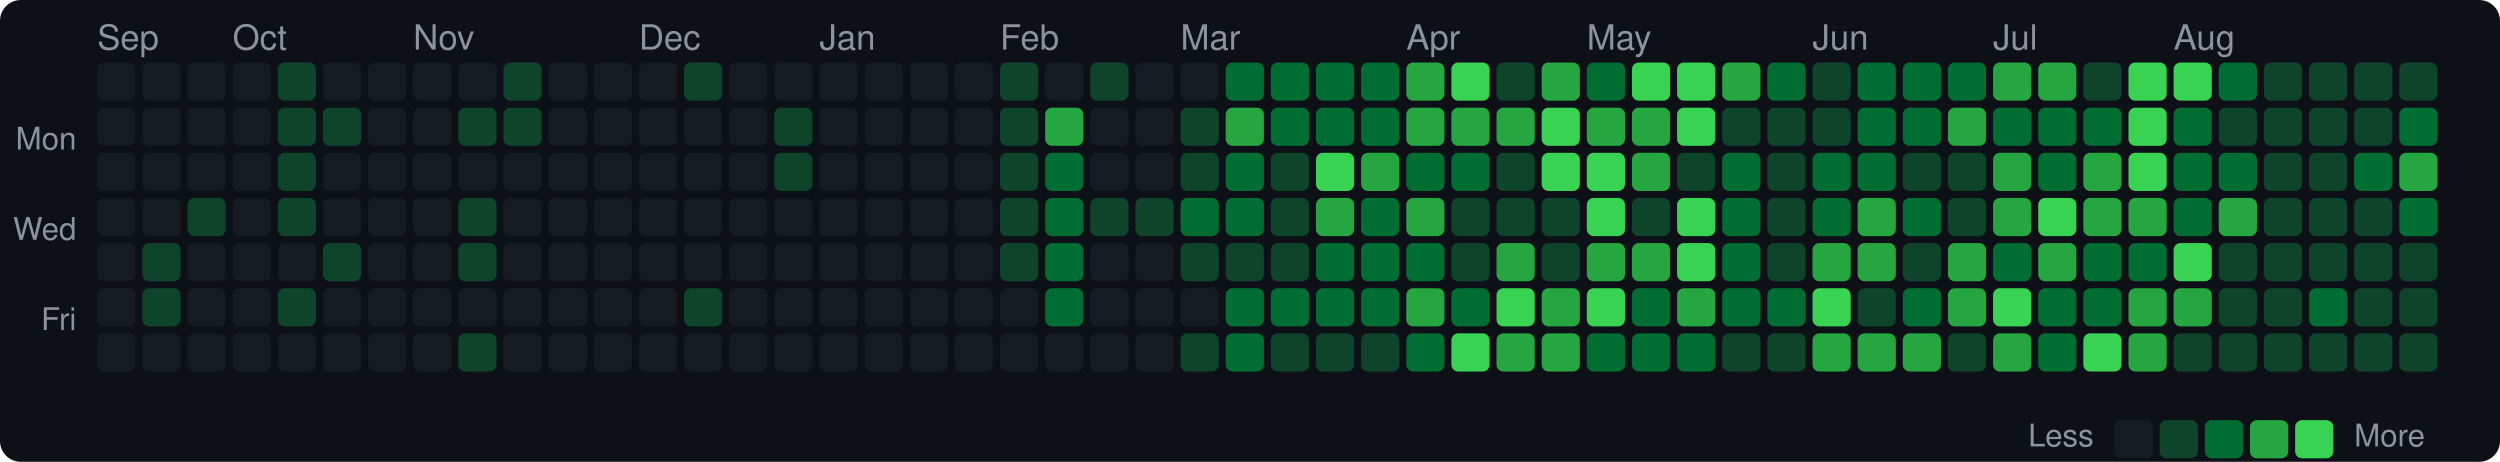
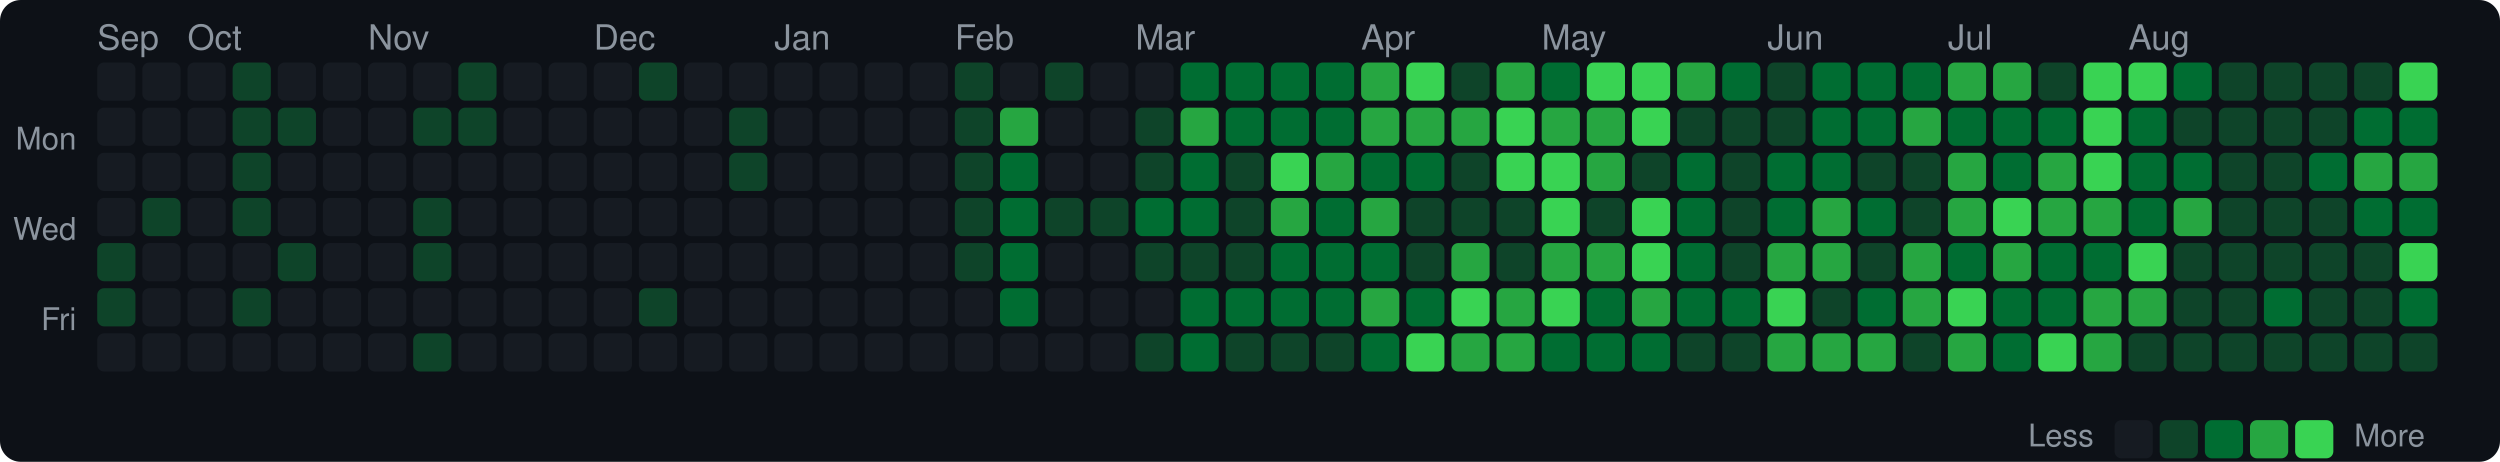
<svg xmlns="http://www.w3.org/2000/svg" width="720" height="133" viewBox="0 0 720 133">
  <style>text { dominant-baseline: central; }</style>
  <rect width="100%" height="100%" rx="6" fill="#0d1117" />
  <text x="28" y="12" fill="#8b949e" font-size="10" font-family="Segoe UI,Helvetica,Arial,sans-serif">Sep</text>
-   <text x="67" y="12" fill="#8b949e" font-size="10" font-family="Segoe UI,Helvetica,Arial,sans-serif">Oct</text>
-   <text x="119" y="12" fill="#8b949e" font-size="10" font-family="Segoe UI,Helvetica,Arial,sans-serif">Nov</text>
-   <text x="184" y="12" fill="#8b949e" font-size="10" font-family="Segoe UI,Helvetica,Arial,sans-serif">Dec</text>
-   <text x="236" y="12" fill="#8b949e" font-size="10" font-family="Segoe UI,Helvetica,Arial,sans-serif">Jan</text>
-   <text x="288" y="12" fill="#8b949e" font-size="10" font-family="Segoe UI,Helvetica,Arial,sans-serif">Feb</text>
-   <text x="340" y="12" fill="#8b949e" font-size="10" font-family="Segoe UI,Helvetica,Arial,sans-serif">Mar</text>
-   <text x="405" y="12" fill="#8b949e" font-size="10" font-family="Segoe UI,Helvetica,Arial,sans-serif">Apr</text>
-   <text x="457" y="12" fill="#8b949e" font-size="10" font-family="Segoe UI,Helvetica,Arial,sans-serif">May</text>
-   <text x="522" y="12" fill="#8b949e" font-size="10" font-family="Segoe UI,Helvetica,Arial,sans-serif">Jun</text>
-   <text x="574" y="12" fill="#8b949e" font-size="10" font-family="Segoe UI,Helvetica,Arial,sans-serif">Jul</text>
-   <text x="626" y="12" fill="#8b949e" font-size="10" font-family="Segoe UI,Helvetica,Arial,sans-serif">Aug</text>
+   <text x="54" y="12" fill="#8b949e" font-size="10" font-family="Segoe UI,Helvetica,Arial,sans-serif">Oct</text>
+   <text x="106" y="12" fill="#8b949e" font-size="10" font-family="Segoe UI,Helvetica,Arial,sans-serif">Nov</text>
+   <text x="171" y="12" fill="#8b949e" font-size="10" font-family="Segoe UI,Helvetica,Arial,sans-serif">Dec</text>
+   <text x="223" y="12" fill="#8b949e" font-size="10" font-family="Segoe UI,Helvetica,Arial,sans-serif">Jan</text>
+   <text x="275" y="12" fill="#8b949e" font-size="10" font-family="Segoe UI,Helvetica,Arial,sans-serif">Feb</text>
+   <text x="327" y="12" fill="#8b949e" font-size="10" font-family="Segoe UI,Helvetica,Arial,sans-serif">Mar</text>
+   <text x="392" y="12" fill="#8b949e" font-size="10" font-family="Segoe UI,Helvetica,Arial,sans-serif">Apr</text>
+   <text x="444" y="12" fill="#8b949e" font-size="10" font-family="Segoe UI,Helvetica,Arial,sans-serif">May</text>
+   <text x="509" y="12" fill="#8b949e" font-size="10" font-family="Segoe UI,Helvetica,Arial,sans-serif">Jun</text>
+   <text x="561" y="12" fill="#8b949e" font-size="10" font-family="Segoe UI,Helvetica,Arial,sans-serif">Jul</text>
+   <text x="613" y="12" fill="#8b949e" font-size="10" font-family="Segoe UI,Helvetica,Arial,sans-serif">Aug</text>
  <text x="22" y="41" text-anchor="end" fill="#8b949e" font-size="9" font-family="Segoe UI,Helvetica,Arial,sans-serif">Mon</text>
  <text x="22" y="67" text-anchor="end" fill="#8b949e" font-size="9" font-family="Segoe UI,Helvetica,Arial,sans-serif">Wed</text>
  <text x="22" y="93" text-anchor="end" fill="#8b949e" font-size="9" font-family="Segoe UI,Helvetica,Arial,sans-serif">Fri</text>
  <rect x="28" y="18" width="11" height="11" rx="2" fill="#161b22" />
  <rect x="28" y="31" width="11" height="11" rx="2" fill="#161b22" />
  <rect x="28" y="44" width="11" height="11" rx="2" fill="#161b22" />
  <rect x="28" y="57" width="11" height="11" rx="2" fill="#161b22" />
-   <rect x="28" y="70" width="11" height="11" rx="2" fill="#161b22" />
-   <rect x="28" y="83" width="11" height="11" rx="2" fill="#161b22" />
+   <rect x="28" y="70" width="11" height="11" rx="2" fill="#0e4429" />
+   <rect x="28" y="83" width="11" height="11" rx="2" fill="#0e4429" />
  <rect x="28" y="96" width="11" height="11" rx="2" fill="#161b22" />
  <rect x="41" y="18" width="11" height="11" rx="2" fill="#161b22" />
  <rect x="41" y="31" width="11" height="11" rx="2" fill="#161b22" />
  <rect x="41" y="44" width="11" height="11" rx="2" fill="#161b22" />
-   <rect x="41" y="57" width="11" height="11" rx="2" fill="#161b22" />
-   <rect x="41" y="70" width="11" height="11" rx="2" fill="#0e4429" />
-   <rect x="41" y="83" width="11" height="11" rx="2" fill="#0e4429" />
+   <rect x="41" y="57" width="11" height="11" rx="2" fill="#0e4429" />
+   <rect x="41" y="70" width="11" height="11" rx="2" fill="#161b22" />
+   <rect x="41" y="83" width="11" height="11" rx="2" fill="#161b22" />
  <rect x="41" y="96" width="11" height="11" rx="2" fill="#161b22" />
  <rect x="54" y="18" width="11" height="11" rx="2" fill="#161b22" />
  <rect x="54" y="31" width="11" height="11" rx="2" fill="#161b22" />
  <rect x="54" y="44" width="11" height="11" rx="2" fill="#161b22" />
-   <rect x="54" y="57" width="11" height="11" rx="2" fill="#0e4429" />
+   <rect x="54" y="57" width="11" height="11" rx="2" fill="#161b22" />
  <rect x="54" y="70" width="11" height="11" rx="2" fill="#161b22" />
  <rect x="54" y="83" width="11" height="11" rx="2" fill="#161b22" />
  <rect x="54" y="96" width="11" height="11" rx="2" fill="#161b22" />
-   <rect x="67" y="18" width="11" height="11" rx="2" fill="#161b22" />
-   <rect x="67" y="31" width="11" height="11" rx="2" fill="#161b22" />
-   <rect x="67" y="44" width="11" height="11" rx="2" fill="#161b22" />
-   <rect x="67" y="57" width="11" height="11" rx="2" fill="#161b22" />
+   <rect x="67" y="18" width="11" height="11" rx="2" fill="#0e4429" />
+   <rect x="67" y="31" width="11" height="11" rx="2" fill="#0e4429" />
+   <rect x="67" y="44" width="11" height="11" rx="2" fill="#0e4429" />
+   <rect x="67" y="57" width="11" height="11" rx="2" fill="#0e4429" />
  <rect x="67" y="70" width="11" height="11" rx="2" fill="#161b22" />
-   <rect x="67" y="83" width="11" height="11" rx="2" fill="#161b22" />
+   <rect x="67" y="83" width="11" height="11" rx="2" fill="#0e4429" />
  <rect x="67" y="96" width="11" height="11" rx="2" fill="#161b22" />
-   <rect x="80" y="18" width="11" height="11" rx="2" fill="#0e4429" />
+   <rect x="80" y="18" width="11" height="11" rx="2" fill="#161b22" />
  <rect x="80" y="31" width="11" height="11" rx="2" fill="#0e4429" />
-   <rect x="80" y="44" width="11" height="11" rx="2" fill="#0e4429" />
-   <rect x="80" y="57" width="11" height="11" rx="2" fill="#0e4429" />
-   <rect x="80" y="70" width="11" height="11" rx="2" fill="#161b22" />
-   <rect x="80" y="83" width="11" height="11" rx="2" fill="#0e4429" />
+   <rect x="80" y="44" width="11" height="11" rx="2" fill="#161b22" />
+   <rect x="80" y="57" width="11" height="11" rx="2" fill="#161b22" />
+   <rect x="80" y="70" width="11" height="11" rx="2" fill="#0e4429" />
+   <rect x="80" y="83" width="11" height="11" rx="2" fill="#161b22" />
  <rect x="80" y="96" width="11" height="11" rx="2" fill="#161b22" />
  <rect x="93" y="18" width="11" height="11" rx="2" fill="#161b22" />
-   <rect x="93" y="31" width="11" height="11" rx="2" fill="#0e4429" />
+   <rect x="93" y="31" width="11" height="11" rx="2" fill="#161b22" />
  <rect x="93" y="44" width="11" height="11" rx="2" fill="#161b22" />
  <rect x="93" y="57" width="11" height="11" rx="2" fill="#161b22" />
-   <rect x="93" y="70" width="11" height="11" rx="2" fill="#0e4429" />
+   <rect x="93" y="70" width="11" height="11" rx="2" fill="#161b22" />
  <rect x="93" y="83" width="11" height="11" rx="2" fill="#161b22" />
  <rect x="93" y="96" width="11" height="11" rx="2" fill="#161b22" />
  <rect x="106" y="18" width="11" height="11" rx="2" fill="#161b22" />
  <rect x="106" y="31" width="11" height="11" rx="2" fill="#161b22" />
  <rect x="106" y="44" width="11" height="11" rx="2" fill="#161b22" />
  <rect x="106" y="57" width="11" height="11" rx="2" fill="#161b22" />
  <rect x="106" y="70" width="11" height="11" rx="2" fill="#161b22" />
  <rect x="106" y="83" width="11" height="11" rx="2" fill="#161b22" />
  <rect x="106" y="96" width="11" height="11" rx="2" fill="#161b22" />
  <rect x="119" y="18" width="11" height="11" rx="2" fill="#161b22" />
-   <rect x="119" y="31" width="11" height="11" rx="2" fill="#161b22" />
+   <rect x="119" y="31" width="11" height="11" rx="2" fill="#0e4429" />
  <rect x="119" y="44" width="11" height="11" rx="2" fill="#161b22" />
-   <rect x="119" y="57" width="11" height="11" rx="2" fill="#161b22" />
-   <rect x="119" y="70" width="11" height="11" rx="2" fill="#161b22" />
+   <rect x="119" y="57" width="11" height="11" rx="2" fill="#0e4429" />
+   <rect x="119" y="70" width="11" height="11" rx="2" fill="#0e4429" />
  <rect x="119" y="83" width="11" height="11" rx="2" fill="#161b22" />
-   <rect x="119" y="96" width="11" height="11" rx="2" fill="#161b22" />
-   <rect x="132" y="18" width="11" height="11" rx="2" fill="#161b22" />
+   <rect x="119" y="96" width="11" height="11" rx="2" fill="#0e4429" />
+   <rect x="132" y="18" width="11" height="11" rx="2" fill="#0e4429" />
  <rect x="132" y="31" width="11" height="11" rx="2" fill="#0e4429" />
  <rect x="132" y="44" width="11" height="11" rx="2" fill="#161b22" />
-   <rect x="132" y="57" width="11" height="11" rx="2" fill="#0e4429" />
-   <rect x="132" y="70" width="11" height="11" rx="2" fill="#0e4429" />
+   <rect x="132" y="57" width="11" height="11" rx="2" fill="#161b22" />
+   <rect x="132" y="70" width="11" height="11" rx="2" fill="#161b22" />
  <rect x="132" y="83" width="11" height="11" rx="2" fill="#161b22" />
-   <rect x="132" y="96" width="11" height="11" rx="2" fill="#0e4429" />
-   <rect x="145" y="18" width="11" height="11" rx="2" fill="#0e4429" />
-   <rect x="145" y="31" width="11" height="11" rx="2" fill="#0e4429" />
+   <rect x="132" y="96" width="11" height="11" rx="2" fill="#161b22" />
+   <rect x="145" y="18" width="11" height="11" rx="2" fill="#161b22" />
+   <rect x="145" y="31" width="11" height="11" rx="2" fill="#161b22" />
  <rect x="145" y="44" width="11" height="11" rx="2" fill="#161b22" />
  <rect x="145" y="57" width="11" height="11" rx="2" fill="#161b22" />
  <rect x="145" y="70" width="11" height="11" rx="2" fill="#161b22" />
  <rect x="145" y="83" width="11" height="11" rx="2" fill="#161b22" />
  <rect x="145" y="96" width="11" height="11" rx="2" fill="#161b22" />
  <rect x="158" y="18" width="11" height="11" rx="2" fill="#161b22" />
  <rect x="158" y="31" width="11" height="11" rx="2" fill="#161b22" />
  <rect x="158" y="44" width="11" height="11" rx="2" fill="#161b22" />
  <rect x="158" y="57" width="11" height="11" rx="2" fill="#161b22" />
  <rect x="158" y="70" width="11" height="11" rx="2" fill="#161b22" />
  <rect x="158" y="83" width="11" height="11" rx="2" fill="#161b22" />
  <rect x="158" y="96" width="11" height="11" rx="2" fill="#161b22" />
  <rect x="171" y="18" width="11" height="11" rx="2" fill="#161b22" />
  <rect x="171" y="31" width="11" height="11" rx="2" fill="#161b22" />
  <rect x="171" y="44" width="11" height="11" rx="2" fill="#161b22" />
  <rect x="171" y="57" width="11" height="11" rx="2" fill="#161b22" />
  <rect x="171" y="70" width="11" height="11" rx="2" fill="#161b22" />
  <rect x="171" y="83" width="11" height="11" rx="2" fill="#161b22" />
  <rect x="171" y="96" width="11" height="11" rx="2" fill="#161b22" />
-   <rect x="184" y="18" width="11" height="11" rx="2" fill="#161b22" />
+   <rect x="184" y="18" width="11" height="11" rx="2" fill="#0e4429" />
  <rect x="184" y="31" width="11" height="11" rx="2" fill="#161b22" />
  <rect x="184" y="44" width="11" height="11" rx="2" fill="#161b22" />
  <rect x="184" y="57" width="11" height="11" rx="2" fill="#161b22" />
  <rect x="184" y="70" width="11" height="11" rx="2" fill="#161b22" />
-   <rect x="184" y="83" width="11" height="11" rx="2" fill="#161b22" />
+   <rect x="184" y="83" width="11" height="11" rx="2" fill="#0e4429" />
  <rect x="184" y="96" width="11" height="11" rx="2" fill="#161b22" />
-   <rect x="197" y="18" width="11" height="11" rx="2" fill="#0e4429" />
+   <rect x="197" y="18" width="11" height="11" rx="2" fill="#161b22" />
  <rect x="197" y="31" width="11" height="11" rx="2" fill="#161b22" />
  <rect x="197" y="44" width="11" height="11" rx="2" fill="#161b22" />
  <rect x="197" y="57" width="11" height="11" rx="2" fill="#161b22" />
  <rect x="197" y="70" width="11" height="11" rx="2" fill="#161b22" />
-   <rect x="197" y="83" width="11" height="11" rx="2" fill="#0e4429" />
+   <rect x="197" y="83" width="11" height="11" rx="2" fill="#161b22" />
  <rect x="197" y="96" width="11" height="11" rx="2" fill="#161b22" />
  <rect x="210" y="18" width="11" height="11" rx="2" fill="#161b22" />
-   <rect x="210" y="31" width="11" height="11" rx="2" fill="#161b22" />
-   <rect x="210" y="44" width="11" height="11" rx="2" fill="#161b22" />
+   <rect x="210" y="31" width="11" height="11" rx="2" fill="#0e4429" />
+   <rect x="210" y="44" width="11" height="11" rx="2" fill="#0e4429" />
  <rect x="210" y="57" width="11" height="11" rx="2" fill="#161b22" />
  <rect x="210" y="70" width="11" height="11" rx="2" fill="#161b22" />
  <rect x="210" y="83" width="11" height="11" rx="2" fill="#161b22" />
  <rect x="210" y="96" width="11" height="11" rx="2" fill="#161b22" />
  <rect x="223" y="18" width="11" height="11" rx="2" fill="#161b22" />
-   <rect x="223" y="31" width="11" height="11" rx="2" fill="#0e4429" />
-   <rect x="223" y="44" width="11" height="11" rx="2" fill="#0e4429" />
+   <rect x="223" y="31" width="11" height="11" rx="2" fill="#161b22" />
+   <rect x="223" y="44" width="11" height="11" rx="2" fill="#161b22" />
  <rect x="223" y="57" width="11" height="11" rx="2" fill="#161b22" />
  <rect x="223" y="70" width="11" height="11" rx="2" fill="#161b22" />
  <rect x="223" y="83" width="11" height="11" rx="2" fill="#161b22" />
  <rect x="223" y="96" width="11" height="11" rx="2" fill="#161b22" />
  <rect x="236" y="18" width="11" height="11" rx="2" fill="#161b22" />
  <rect x="236" y="31" width="11" height="11" rx="2" fill="#161b22" />
  <rect x="236" y="44" width="11" height="11" rx="2" fill="#161b22" />
  <rect x="236" y="57" width="11" height="11" rx="2" fill="#161b22" />
  <rect x="236" y="70" width="11" height="11" rx="2" fill="#161b22" />
  <rect x="236" y="83" width="11" height="11" rx="2" fill="#161b22" />
  <rect x="236" y="96" width="11" height="11" rx="2" fill="#161b22" />
  <rect x="249" y="18" width="11" height="11" rx="2" fill="#161b22" />
  <rect x="249" y="31" width="11" height="11" rx="2" fill="#161b22" />
  <rect x="249" y="44" width="11" height="11" rx="2" fill="#161b22" />
  <rect x="249" y="57" width="11" height="11" rx="2" fill="#161b22" />
  <rect x="249" y="70" width="11" height="11" rx="2" fill="#161b22" />
  <rect x="249" y="83" width="11" height="11" rx="2" fill="#161b22" />
  <rect x="249" y="96" width="11" height="11" rx="2" fill="#161b22" />
  <rect x="262" y="18" width="11" height="11" rx="2" fill="#161b22" />
  <rect x="262" y="31" width="11" height="11" rx="2" fill="#161b22" />
  <rect x="262" y="44" width="11" height="11" rx="2" fill="#161b22" />
  <rect x="262" y="57" width="11" height="11" rx="2" fill="#161b22" />
  <rect x="262" y="70" width="11" height="11" rx="2" fill="#161b22" />
  <rect x="262" y="83" width="11" height="11" rx="2" fill="#161b22" />
  <rect x="262" y="96" width="11" height="11" rx="2" fill="#161b22" />
-   <rect x="275" y="18" width="11" height="11" rx="2" fill="#161b22" />
-   <rect x="275" y="31" width="11" height="11" rx="2" fill="#161b22" />
-   <rect x="275" y="44" width="11" height="11" rx="2" fill="#161b22" />
-   <rect x="275" y="57" width="11" height="11" rx="2" fill="#161b22" />
-   <rect x="275" y="70" width="11" height="11" rx="2" fill="#161b22" />
+   <rect x="275" y="18" width="11" height="11" rx="2" fill="#0e4429" />
+   <rect x="275" y="31" width="11" height="11" rx="2" fill="#0e4429" />
+   <rect x="275" y="44" width="11" height="11" rx="2" fill="#0e4429" />
+   <rect x="275" y="57" width="11" height="11" rx="2" fill="#0e4429" />
+   <rect x="275" y="70" width="11" height="11" rx="2" fill="#0e4429" />
  <rect x="275" y="83" width="11" height="11" rx="2" fill="#161b22" />
  <rect x="275" y="96" width="11" height="11" rx="2" fill="#161b22" />
-   <rect x="288" y="18" width="11" height="11" rx="2" fill="#0e4429" />
-   <rect x="288" y="31" width="11" height="11" rx="2" fill="#0e4429" />
-   <rect x="288" y="44" width="11" height="11" rx="2" fill="#0e4429" />
-   <rect x="288" y="57" width="11" height="11" rx="2" fill="#0e4429" />
-   <rect x="288" y="70" width="11" height="11" rx="2" fill="#0e4429" />
-   <rect x="288" y="83" width="11" height="11" rx="2" fill="#161b22" />
+   <rect x="288" y="18" width="11" height="11" rx="2" fill="#161b22" />
+   <rect x="288" y="31" width="11" height="11" rx="2" fill="#26a641" />
+   <rect x="288" y="44" width="11" height="11" rx="2" fill="#006d32" />
+   <rect x="288" y="57" width="11" height="11" rx="2" fill="#006d32" />
+   <rect x="288" y="70" width="11" height="11" rx="2" fill="#006d32" />
+   <rect x="288" y="83" width="11" height="11" rx="2" fill="#006d32" />
  <rect x="288" y="96" width="11" height="11" rx="2" fill="#161b22" />
-   <rect x="301" y="18" width="11" height="11" rx="2" fill="#161b22" />
-   <rect x="301" y="31" width="11" height="11" rx="2" fill="#26a641" />
-   <rect x="301" y="44" width="11" height="11" rx="2" fill="#006d32" />
-   <rect x="301" y="57" width="11" height="11" rx="2" fill="#006d32" />
-   <rect x="301" y="70" width="11" height="11" rx="2" fill="#006d32" />
-   <rect x="301" y="83" width="11" height="11" rx="2" fill="#006d32" />
+   <rect x="301" y="18" width="11" height="11" rx="2" fill="#0e4429" />
+   <rect x="301" y="31" width="11" height="11" rx="2" fill="#161b22" />
+   <rect x="301" y="44" width="11" height="11" rx="2" fill="#161b22" />
+   <rect x="301" y="57" width="11" height="11" rx="2" fill="#0e4429" />
+   <rect x="301" y="70" width="11" height="11" rx="2" fill="#161b22" />
+   <rect x="301" y="83" width="11" height="11" rx="2" fill="#161b22" />
  <rect x="301" y="96" width="11" height="11" rx="2" fill="#161b22" />
-   <rect x="314" y="18" width="11" height="11" rx="2" fill="#0e4429" />
+   <rect x="314" y="18" width="11" height="11" rx="2" fill="#161b22" />
  <rect x="314" y="31" width="11" height="11" rx="2" fill="#161b22" />
  <rect x="314" y="44" width="11" height="11" rx="2" fill="#161b22" />
  <rect x="314" y="57" width="11" height="11" rx="2" fill="#0e4429" />
  <rect x="314" y="70" width="11" height="11" rx="2" fill="#161b22" />
  <rect x="314" y="83" width="11" height="11" rx="2" fill="#161b22" />
  <rect x="314" y="96" width="11" height="11" rx="2" fill="#161b22" />
  <rect x="327" y="18" width="11" height="11" rx="2" fill="#161b22" />
-   <rect x="327" y="31" width="11" height="11" rx="2" fill="#161b22" />
-   <rect x="327" y="44" width="11" height="11" rx="2" fill="#161b22" />
-   <rect x="327" y="57" width="11" height="11" rx="2" fill="#0e4429" />
-   <rect x="327" y="70" width="11" height="11" rx="2" fill="#161b22" />
+   <rect x="327" y="31" width="11" height="11" rx="2" fill="#0e4429" />
+   <rect x="327" y="44" width="11" height="11" rx="2" fill="#0e4429" />
+   <rect x="327" y="57" width="11" height="11" rx="2" fill="#006d32" />
+   <rect x="327" y="70" width="11" height="11" rx="2" fill="#0e4429" />
  <rect x="327" y="83" width="11" height="11" rx="2" fill="#161b22" />
-   <rect x="327" y="96" width="11" height="11" rx="2" fill="#161b22" />
-   <rect x="340" y="18" width="11" height="11" rx="2" fill="#161b22" />
-   <rect x="340" y="31" width="11" height="11" rx="2" fill="#0e4429" />
-   <rect x="340" y="44" width="11" height="11" rx="2" fill="#0e4429" />
+   <rect x="327" y="96" width="11" height="11" rx="2" fill="#0e4429" />
+   <rect x="340" y="18" width="11" height="11" rx="2" fill="#006d32" />
+   <rect x="340" y="31" width="11" height="11" rx="2" fill="#26a641" />
+   <rect x="340" y="44" width="11" height="11" rx="2" fill="#006d32" />
  <rect x="340" y="57" width="11" height="11" rx="2" fill="#006d32" />
  <rect x="340" y="70" width="11" height="11" rx="2" fill="#0e4429" />
-   <rect x="340" y="83" width="11" height="11" rx="2" fill="#161b22" />
-   <rect x="340" y="96" width="11" height="11" rx="2" fill="#0e4429" />
+   <rect x="340" y="83" width="11" height="11" rx="2" fill="#006d32" />
+   <rect x="340" y="96" width="11" height="11" rx="2" fill="#006d32" />
  <rect x="353" y="18" width="11" height="11" rx="2" fill="#006d32" />
-   <rect x="353" y="31" width="11" height="11" rx="2" fill="#26a641" />
-   <rect x="353" y="44" width="11" height="11" rx="2" fill="#006d32" />
-   <rect x="353" y="57" width="11" height="11" rx="2" fill="#006d32" />
+   <rect x="353" y="31" width="11" height="11" rx="2" fill="#006d32" />
+   <rect x="353" y="44" width="11" height="11" rx="2" fill="#0e4429" />
+   <rect x="353" y="57" width="11" height="11" rx="2" fill="#0e4429" />
  <rect x="353" y="70" width="11" height="11" rx="2" fill="#0e4429" />
  <rect x="353" y="83" width="11" height="11" rx="2" fill="#006d32" />
-   <rect x="353" y="96" width="11" height="11" rx="2" fill="#006d32" />
+   <rect x="353" y="96" width="11" height="11" rx="2" fill="#0e4429" />
  <rect x="366" y="18" width="11" height="11" rx="2" fill="#006d32" />
  <rect x="366" y="31" width="11" height="11" rx="2" fill="#006d32" />
-   <rect x="366" y="44" width="11" height="11" rx="2" fill="#0e4429" />
-   <rect x="366" y="57" width="11" height="11" rx="2" fill="#0e4429" />
-   <rect x="366" y="70" width="11" height="11" rx="2" fill="#0e4429" />
+   <rect x="366" y="44" width="11" height="11" rx="2" fill="#39d353" />
+   <rect x="366" y="57" width="11" height="11" rx="2" fill="#26a641" />
+   <rect x="366" y="70" width="11" height="11" rx="2" fill="#006d32" />
  <rect x="366" y="83" width="11" height="11" rx="2" fill="#006d32" />
  <rect x="366" y="96" width="11" height="11" rx="2" fill="#0e4429" />
  <rect x="379" y="18" width="11" height="11" rx="2" fill="#006d32" />
  <rect x="379" y="31" width="11" height="11" rx="2" fill="#006d32" />
-   <rect x="379" y="44" width="11" height="11" rx="2" fill="#39d353" />
-   <rect x="379" y="57" width="11" height="11" rx="2" fill="#26a641" />
+   <rect x="379" y="44" width="11" height="11" rx="2" fill="#26a641" />
+   <rect x="379" y="57" width="11" height="11" rx="2" fill="#006d32" />
  <rect x="379" y="70" width="11" height="11" rx="2" fill="#006d32" />
  <rect x="379" y="83" width="11" height="11" rx="2" fill="#006d32" />
  <rect x="379" y="96" width="11" height="11" rx="2" fill="#0e4429" />
-   <rect x="392" y="18" width="11" height="11" rx="2" fill="#006d32" />
-   <rect x="392" y="31" width="11" height="11" rx="2" fill="#006d32" />
-   <rect x="392" y="44" width="11" height="11" rx="2" fill="#26a641" />
-   <rect x="392" y="57" width="11" height="11" rx="2" fill="#006d32" />
+   <rect x="392" y="18" width="11" height="11" rx="2" fill="#26a641" />
+   <rect x="392" y="31" width="11" height="11" rx="2" fill="#26a641" />
+   <rect x="392" y="44" width="11" height="11" rx="2" fill="#006d32" />
+   <rect x="392" y="57" width="11" height="11" rx="2" fill="#26a641" />
  <rect x="392" y="70" width="11" height="11" rx="2" fill="#006d32" />
-   <rect x="392" y="83" width="11" height="11" rx="2" fill="#006d32" />
-   <rect x="392" y="96" width="11" height="11" rx="2" fill="#0e4429" />
-   <rect x="405" y="18" width="11" height="11" rx="2" fill="#26a641" />
+   <rect x="392" y="83" width="11" height="11" rx="2" fill="#26a641" />
+   <rect x="392" y="96" width="11" height="11" rx="2" fill="#006d32" />
+   <rect x="405" y="18" width="11" height="11" rx="2" fill="#39d353" />
  <rect x="405" y="31" width="11" height="11" rx="2" fill="#26a641" />
  <rect x="405" y="44" width="11" height="11" rx="2" fill="#006d32" />
-   <rect x="405" y="57" width="11" height="11" rx="2" fill="#26a641" />
-   <rect x="405" y="70" width="11" height="11" rx="2" fill="#006d32" />
-   <rect x="405" y="83" width="11" height="11" rx="2" fill="#26a641" />
-   <rect x="405" y="96" width="11" height="11" rx="2" fill="#006d32" />
-   <rect x="418" y="18" width="11" height="11" rx="2" fill="#39d353" />
+   <rect x="405" y="57" width="11" height="11" rx="2" fill="#0e4429" />
+   <rect x="405" y="70" width="11" height="11" rx="2" fill="#0e4429" />
+   <rect x="405" y="83" width="11" height="11" rx="2" fill="#006d32" />
+   <rect x="405" y="96" width="11" height="11" rx="2" fill="#39d353" />
+   <rect x="418" y="18" width="11" height="11" rx="2" fill="#0e4429" />
  <rect x="418" y="31" width="11" height="11" rx="2" fill="#26a641" />
-   <rect x="418" y="44" width="11" height="11" rx="2" fill="#006d32" />
+   <rect x="418" y="44" width="11" height="11" rx="2" fill="#0e4429" />
  <rect x="418" y="57" width="11" height="11" rx="2" fill="#0e4429" />
-   <rect x="418" y="70" width="11" height="11" rx="2" fill="#0e4429" />
-   <rect x="418" y="83" width="11" height="11" rx="2" fill="#006d32" />
-   <rect x="418" y="96" width="11" height="11" rx="2" fill="#39d353" />
-   <rect x="431" y="18" width="11" height="11" rx="2" fill="#0e4429" />
-   <rect x="431" y="31" width="11" height="11" rx="2" fill="#26a641" />
-   <rect x="431" y="44" width="11" height="11" rx="2" fill="#0e4429" />
+   <rect x="418" y="70" width="11" height="11" rx="2" fill="#26a641" />
+   <rect x="418" y="83" width="11" height="11" rx="2" fill="#39d353" />
+   <rect x="418" y="96" width="11" height="11" rx="2" fill="#26a641" />
+   <rect x="431" y="18" width="11" height="11" rx="2" fill="#26a641" />
+   <rect x="431" y="31" width="11" height="11" rx="2" fill="#39d353" />
+   <rect x="431" y="44" width="11" height="11" rx="2" fill="#39d353" />
  <rect x="431" y="57" width="11" height="11" rx="2" fill="#0e4429" />
-   <rect x="431" y="70" width="11" height="11" rx="2" fill="#26a641" />
-   <rect x="431" y="83" width="11" height="11" rx="2" fill="#39d353" />
+   <rect x="431" y="70" width="11" height="11" rx="2" fill="#0e4429" />
+   <rect x="431" y="83" width="11" height="11" rx="2" fill="#26a641" />
  <rect x="431" y="96" width="11" height="11" rx="2" fill="#26a641" />
-   <rect x="444" y="18" width="11" height="11" rx="2" fill="#26a641" />
-   <rect x="444" y="31" width="11" height="11" rx="2" fill="#39d353" />
+   <rect x="444" y="18" width="11" height="11" rx="2" fill="#006d32" />
+   <rect x="444" y="31" width="11" height="11" rx="2" fill="#26a641" />
  <rect x="444" y="44" width="11" height="11" rx="2" fill="#39d353" />
-   <rect x="444" y="57" width="11" height="11" rx="2" fill="#0e4429" />
-   <rect x="444" y="70" width="11" height="11" rx="2" fill="#0e4429" />
-   <rect x="444" y="83" width="11" height="11" rx="2" fill="#26a641" />
-   <rect x="444" y="96" width="11" height="11" rx="2" fill="#26a641" />
-   <rect x="457" y="18" width="11" height="11" rx="2" fill="#006d32" />
+   <rect x="444" y="57" width="11" height="11" rx="2" fill="#39d353" />
+   <rect x="444" y="70" width="11" height="11" rx="2" fill="#26a641" />
+   <rect x="444" y="83" width="11" height="11" rx="2" fill="#39d353" />
+   <rect x="444" y="96" width="11" height="11" rx="2" fill="#006d32" />
+   <rect x="457" y="18" width="11" height="11" rx="2" fill="#39d353" />
  <rect x="457" y="31" width="11" height="11" rx="2" fill="#26a641" />
-   <rect x="457" y="44" width="11" height="11" rx="2" fill="#39d353" />
-   <rect x="457" y="57" width="11" height="11" rx="2" fill="#39d353" />
+   <rect x="457" y="44" width="11" height="11" rx="2" fill="#26a641" />
+   <rect x="457" y="57" width="11" height="11" rx="2" fill="#0e4429" />
  <rect x="457" y="70" width="11" height="11" rx="2" fill="#26a641" />
-   <rect x="457" y="83" width="11" height="11" rx="2" fill="#39d353" />
+   <rect x="457" y="83" width="11" height="11" rx="2" fill="#006d32" />
  <rect x="457" y="96" width="11" height="11" rx="2" fill="#006d32" />
  <rect x="470" y="18" width="11" height="11" rx="2" fill="#39d353" />
-   <rect x="470" y="31" width="11" height="11" rx="2" fill="#26a641" />
-   <rect x="470" y="44" width="11" height="11" rx="2" fill="#26a641" />
-   <rect x="470" y="57" width="11" height="11" rx="2" fill="#0e4429" />
-   <rect x="470" y="70" width="11" height="11" rx="2" fill="#26a641" />
-   <rect x="470" y="83" width="11" height="11" rx="2" fill="#006d32" />
+   <rect x="470" y="31" width="11" height="11" rx="2" fill="#39d353" />
+   <rect x="470" y="44" width="11" height="11" rx="2" fill="#0e4429" />
+   <rect x="470" y="57" width="11" height="11" rx="2" fill="#39d353" />
+   <rect x="470" y="70" width="11" height="11" rx="2" fill="#39d353" />
+   <rect x="470" y="83" width="11" height="11" rx="2" fill="#26a641" />
  <rect x="470" y="96" width="11" height="11" rx="2" fill="#006d32" />
-   <rect x="483" y="18" width="11" height="11" rx="2" fill="#39d353" />
-   <rect x="483" y="31" width="11" height="11" rx="2" fill="#39d353" />
-   <rect x="483" y="44" width="11" height="11" rx="2" fill="#0e4429" />
-   <rect x="483" y="57" width="11" height="11" rx="2" fill="#39d353" />
-   <rect x="483" y="70" width="11" height="11" rx="2" fill="#39d353" />
-   <rect x="483" y="83" width="11" height="11" rx="2" fill="#26a641" />
-   <rect x="483" y="96" width="11" height="11" rx="2" fill="#006d32" />
-   <rect x="496" y="18" width="11" height="11" rx="2" fill="#26a641" />
+   <rect x="483" y="18" width="11" height="11" rx="2" fill="#26a641" />
+   <rect x="483" y="31" width="11" height="11" rx="2" fill="#0e4429" />
+   <rect x="483" y="44" width="11" height="11" rx="2" fill="#006d32" />
+   <rect x="483" y="57" width="11" height="11" rx="2" fill="#006d32" />
+   <rect x="483" y="70" width="11" height="11" rx="2" fill="#006d32" />
+   <rect x="483" y="83" width="11" height="11" rx="2" fill="#006d32" />
+   <rect x="483" y="96" width="11" height="11" rx="2" fill="#0e4429" />
+   <rect x="496" y="18" width="11" height="11" rx="2" fill="#006d32" />
  <rect x="496" y="31" width="11" height="11" rx="2" fill="#0e4429" />
-   <rect x="496" y="44" width="11" height="11" rx="2" fill="#006d32" />
-   <rect x="496" y="57" width="11" height="11" rx="2" fill="#006d32" />
-   <rect x="496" y="70" width="11" height="11" rx="2" fill="#006d32" />
+   <rect x="496" y="44" width="11" height="11" rx="2" fill="#0e4429" />
+   <rect x="496" y="57" width="11" height="11" rx="2" fill="#0e4429" />
+   <rect x="496" y="70" width="11" height="11" rx="2" fill="#0e4429" />
  <rect x="496" y="83" width="11" height="11" rx="2" fill="#006d32" />
  <rect x="496" y="96" width="11" height="11" rx="2" fill="#0e4429" />
-   <rect x="509" y="18" width="11" height="11" rx="2" fill="#006d32" />
+   <rect x="509" y="18" width="11" height="11" rx="2" fill="#0e4429" />
  <rect x="509" y="31" width="11" height="11" rx="2" fill="#0e4429" />
-   <rect x="509" y="44" width="11" height="11" rx="2" fill="#0e4429" />
-   <rect x="509" y="57" width="11" height="11" rx="2" fill="#0e4429" />
-   <rect x="509" y="70" width="11" height="11" rx="2" fill="#0e4429" />
-   <rect x="509" y="83" width="11" height="11" rx="2" fill="#006d32" />
-   <rect x="509" y="96" width="11" height="11" rx="2" fill="#0e4429" />
-   <rect x="522" y="18" width="11" height="11" rx="2" fill="#0e4429" />
-   <rect x="522" y="31" width="11" height="11" rx="2" fill="#0e4429" />
+   <rect x="509" y="44" width="11" height="11" rx="2" fill="#006d32" />
+   <rect x="509" y="57" width="11" height="11" rx="2" fill="#006d32" />
+   <rect x="509" y="70" width="11" height="11" rx="2" fill="#26a641" />
+   <rect x="509" y="83" width="11" height="11" rx="2" fill="#39d353" />
+   <rect x="509" y="96" width="11" height="11" rx="2" fill="#26a641" />
+   <rect x="522" y="18" width="11" height="11" rx="2" fill="#006d32" />
+   <rect x="522" y="31" width="11" height="11" rx="2" fill="#006d32" />
  <rect x="522" y="44" width="11" height="11" rx="2" fill="#006d32" />
-   <rect x="522" y="57" width="11" height="11" rx="2" fill="#006d32" />
+   <rect x="522" y="57" width="11" height="11" rx="2" fill="#26a641" />
  <rect x="522" y="70" width="11" height="11" rx="2" fill="#26a641" />
-   <rect x="522" y="83" width="11" height="11" rx="2" fill="#39d353" />
+   <rect x="522" y="83" width="11" height="11" rx="2" fill="#0e4429" />
  <rect x="522" y="96" width="11" height="11" rx="2" fill="#26a641" />
  <rect x="535" y="18" width="11" height="11" rx="2" fill="#006d32" />
  <rect x="535" y="31" width="11" height="11" rx="2" fill="#006d32" />
-   <rect x="535" y="44" width="11" height="11" rx="2" fill="#006d32" />
-   <rect x="535" y="57" width="11" height="11" rx="2" fill="#26a641" />
-   <rect x="535" y="70" width="11" height="11" rx="2" fill="#26a641" />
-   <rect x="535" y="83" width="11" height="11" rx="2" fill="#0e4429" />
+   <rect x="535" y="44" width="11" height="11" rx="2" fill="#0e4429" />
+   <rect x="535" y="57" width="11" height="11" rx="2" fill="#006d32" />
+   <rect x="535" y="70" width="11" height="11" rx="2" fill="#0e4429" />
+   <rect x="535" y="83" width="11" height="11" rx="2" fill="#006d32" />
  <rect x="535" y="96" width="11" height="11" rx="2" fill="#26a641" />
  <rect x="548" y="18" width="11" height="11" rx="2" fill="#006d32" />
-   <rect x="548" y="31" width="11" height="11" rx="2" fill="#006d32" />
+   <rect x="548" y="31" width="11" height="11" rx="2" fill="#26a641" />
  <rect x="548" y="44" width="11" height="11" rx="2" fill="#0e4429" />
-   <rect x="548" y="57" width="11" height="11" rx="2" fill="#006d32" />
-   <rect x="548" y="70" width="11" height="11" rx="2" fill="#0e4429" />
-   <rect x="548" y="83" width="11" height="11" rx="2" fill="#006d32" />
-   <rect x="548" y="96" width="11" height="11" rx="2" fill="#26a641" />
-   <rect x="561" y="18" width="11" height="11" rx="2" fill="#006d32" />
-   <rect x="561" y="31" width="11" height="11" rx="2" fill="#26a641" />
-   <rect x="561" y="44" width="11" height="11" rx="2" fill="#0e4429" />
-   <rect x="561" y="57" width="11" height="11" rx="2" fill="#0e4429" />
-   <rect x="561" y="70" width="11" height="11" rx="2" fill="#26a641" />
-   <rect x="561" y="83" width="11" height="11" rx="2" fill="#26a641" />
-   <rect x="561" y="96" width="11" height="11" rx="2" fill="#0e4429" />
+   <rect x="548" y="57" width="11" height="11" rx="2" fill="#0e4429" />
+   <rect x="548" y="70" width="11" height="11" rx="2" fill="#26a641" />
+   <rect x="548" y="83" width="11" height="11" rx="2" fill="#26a641" />
+   <rect x="548" y="96" width="11" height="11" rx="2" fill="#0e4429" />
+   <rect x="561" y="18" width="11" height="11" rx="2" fill="#26a641" />
+   <rect x="561" y="31" width="11" height="11" rx="2" fill="#006d32" />
+   <rect x="561" y="44" width="11" height="11" rx="2" fill="#26a641" />
+   <rect x="561" y="57" width="11" height="11" rx="2" fill="#26a641" />
+   <rect x="561" y="70" width="11" height="11" rx="2" fill="#006d32" />
+   <rect x="561" y="83" width="11" height="11" rx="2" fill="#39d353" />
+   <rect x="561" y="96" width="11" height="11" rx="2" fill="#26a641" />
  <rect x="574" y="18" width="11" height="11" rx="2" fill="#26a641" />
  <rect x="574" y="31" width="11" height="11" rx="2" fill="#006d32" />
-   <rect x="574" y="44" width="11" height="11" rx="2" fill="#26a641" />
-   <rect x="574" y="57" width="11" height="11" rx="2" fill="#26a641" />
-   <rect x="574" y="70" width="11" height="11" rx="2" fill="#006d32" />
-   <rect x="574" y="83" width="11" height="11" rx="2" fill="#39d353" />
-   <rect x="574" y="96" width="11" height="11" rx="2" fill="#26a641" />
-   <rect x="587" y="18" width="11" height="11" rx="2" fill="#26a641" />
+   <rect x="574" y="44" width="11" height="11" rx="2" fill="#006d32" />
+   <rect x="574" y="57" width="11" height="11" rx="2" fill="#39d353" />
+   <rect x="574" y="70" width="11" height="11" rx="2" fill="#26a641" />
+   <rect x="574" y="83" width="11" height="11" rx="2" fill="#006d32" />
+   <rect x="574" y="96" width="11" height="11" rx="2" fill="#006d32" />
+   <rect x="587" y="18" width="11" height="11" rx="2" fill="#0e4429" />
  <rect x="587" y="31" width="11" height="11" rx="2" fill="#006d32" />
-   <rect x="587" y="44" width="11" height="11" rx="2" fill="#006d32" />
-   <rect x="587" y="57" width="11" height="11" rx="2" fill="#39d353" />
-   <rect x="587" y="70" width="11" height="11" rx="2" fill="#26a641" />
+   <rect x="587" y="44" width="11" height="11" rx="2" fill="#26a641" />
+   <rect x="587" y="57" width="11" height="11" rx="2" fill="#26a641" />
+   <rect x="587" y="70" width="11" height="11" rx="2" fill="#006d32" />
  <rect x="587" y="83" width="11" height="11" rx="2" fill="#006d32" />
-   <rect x="587" y="96" width="11" height="11" rx="2" fill="#006d32" />
-   <rect x="600" y="18" width="11" height="11" rx="2" fill="#0e4429" />
-   <rect x="600" y="31" width="11" height="11" rx="2" fill="#006d32" />
-   <rect x="600" y="44" width="11" height="11" rx="2" fill="#26a641" />
+   <rect x="587" y="96" width="11" height="11" rx="2" fill="#39d353" />
+   <rect x="600" y="18" width="11" height="11" rx="2" fill="#39d353" />
+   <rect x="600" y="31" width="11" height="11" rx="2" fill="#39d353" />
+   <rect x="600" y="44" width="11" height="11" rx="2" fill="#39d353" />
  <rect x="600" y="57" width="11" height="11" rx="2" fill="#26a641" />
  <rect x="600" y="70" width="11" height="11" rx="2" fill="#006d32" />
-   <rect x="600" y="83" width="11" height="11" rx="2" fill="#006d32" />
-   <rect x="600" y="96" width="11" height="11" rx="2" fill="#39d353" />
+   <rect x="600" y="83" width="11" height="11" rx="2" fill="#26a641" />
+   <rect x="600" y="96" width="11" height="11" rx="2" fill="#26a641" />
  <rect x="613" y="18" width="11" height="11" rx="2" fill="#39d353" />
-   <rect x="613" y="31" width="11" height="11" rx="2" fill="#39d353" />
-   <rect x="613" y="44" width="11" height="11" rx="2" fill="#39d353" />
-   <rect x="613" y="57" width="11" height="11" rx="2" fill="#26a641" />
-   <rect x="613" y="70" width="11" height="11" rx="2" fill="#006d32" />
+   <rect x="613" y="31" width="11" height="11" rx="2" fill="#006d32" />
+   <rect x="613" y="44" width="11" height="11" rx="2" fill="#006d32" />
+   <rect x="613" y="57" width="11" height="11" rx="2" fill="#006d32" />
+   <rect x="613" y="70" width="11" height="11" rx="2" fill="#39d353" />
  <rect x="613" y="83" width="11" height="11" rx="2" fill="#26a641" />
-   <rect x="613" y="96" width="11" height="11" rx="2" fill="#26a641" />
-   <rect x="626" y="18" width="11" height="11" rx="2" fill="#39d353" />
-   <rect x="626" y="31" width="11" height="11" rx="2" fill="#006d32" />
+   <rect x="613" y="96" width="11" height="11" rx="2" fill="#0e4429" />
+   <rect x="626" y="18" width="11" height="11" rx="2" fill="#006d32" />
+   <rect x="626" y="31" width="11" height="11" rx="2" fill="#0e4429" />
  <rect x="626" y="44" width="11" height="11" rx="2" fill="#006d32" />
-   <rect x="626" y="57" width="11" height="11" rx="2" fill="#006d32" />
-   <rect x="626" y="70" width="11" height="11" rx="2" fill="#39d353" />
-   <rect x="626" y="83" width="11" height="11" rx="2" fill="#26a641" />
+   <rect x="626" y="57" width="11" height="11" rx="2" fill="#26a641" />
+   <rect x="626" y="70" width="11" height="11" rx="2" fill="#0e4429" />
+   <rect x="626" y="83" width="11" height="11" rx="2" fill="#0e4429" />
  <rect x="626" y="96" width="11" height="11" rx="2" fill="#0e4429" />
-   <rect x="639" y="18" width="11" height="11" rx="2" fill="#006d32" />
+   <rect x="639" y="18" width="11" height="11" rx="2" fill="#0e4429" />
  <rect x="639" y="31" width="11" height="11" rx="2" fill="#0e4429" />
-   <rect x="639" y="44" width="11" height="11" rx="2" fill="#006d32" />
-   <rect x="639" y="57" width="11" height="11" rx="2" fill="#26a641" />
+   <rect x="639" y="44" width="11" height="11" rx="2" fill="#0e4429" />
+   <rect x="639" y="57" width="11" height="11" rx="2" fill="#0e4429" />
  <rect x="639" y="70" width="11" height="11" rx="2" fill="#0e4429" />
  <rect x="639" y="83" width="11" height="11" rx="2" fill="#0e4429" />
  <rect x="639" y="96" width="11" height="11" rx="2" fill="#0e4429" />
  <rect x="652" y="18" width="11" height="11" rx="2" fill="#0e4429" />
  <rect x="652" y="31" width="11" height="11" rx="2" fill="#0e4429" />
  <rect x="652" y="44" width="11" height="11" rx="2" fill="#0e4429" />
  <rect x="652" y="57" width="11" height="11" rx="2" fill="#0e4429" />
  <rect x="652" y="70" width="11" height="11" rx="2" fill="#0e4429" />
-   <rect x="652" y="83" width="11" height="11" rx="2" fill="#0e4429" />
+   <rect x="652" y="83" width="11" height="11" rx="2" fill="#006d32" />
  <rect x="652" y="96" width="11" height="11" rx="2" fill="#0e4429" />
  <rect x="665" y="18" width="11" height="11" rx="2" fill="#0e4429" />
  <rect x="665" y="31" width="11" height="11" rx="2" fill="#0e4429" />
-   <rect x="665" y="44" width="11" height="11" rx="2" fill="#0e4429" />
+   <rect x="665" y="44" width="11" height="11" rx="2" fill="#006d32" />
  <rect x="665" y="57" width="11" height="11" rx="2" fill="#0e4429" />
  <rect x="665" y="70" width="11" height="11" rx="2" fill="#0e4429" />
-   <rect x="665" y="83" width="11" height="11" rx="2" fill="#006d32" />
+   <rect x="665" y="83" width="11" height="11" rx="2" fill="#0e4429" />
  <rect x="665" y="96" width="11" height="11" rx="2" fill="#0e4429" />
  <rect x="678" y="18" width="11" height="11" rx="2" fill="#0e4429" />
-   <rect x="678" y="31" width="11" height="11" rx="2" fill="#0e4429" />
-   <rect x="678" y="44" width="11" height="11" rx="2" fill="#006d32" />
-   <rect x="678" y="57" width="11" height="11" rx="2" fill="#0e4429" />
+   <rect x="678" y="31" width="11" height="11" rx="2" fill="#006d32" />
+   <rect x="678" y="44" width="11" height="11" rx="2" fill="#26a641" />
+   <rect x="678" y="57" width="11" height="11" rx="2" fill="#006d32" />
  <rect x="678" y="70" width="11" height="11" rx="2" fill="#0e4429" />
  <rect x="678" y="83" width="11" height="11" rx="2" fill="#0e4429" />
  <rect x="678" y="96" width="11" height="11" rx="2" fill="#0e4429" />
-   <rect x="691" y="18" width="11" height="11" rx="2" fill="#0e4429" />
+   <rect x="691" y="18" width="11" height="11" rx="2" fill="#39d353" />
  <rect x="691" y="31" width="11" height="11" rx="2" fill="#006d32" />
  <rect x="691" y="44" width="11" height="11" rx="2" fill="#26a641" />
  <rect x="691" y="57" width="11" height="11" rx="2" fill="#006d32" />
-   <rect x="691" y="70" width="11" height="11" rx="2" fill="#0e4429" />
-   <rect x="691" y="83" width="11" height="11" rx="2" fill="#0e4429" />
+   <rect x="691" y="70" width="11" height="11" rx="2" fill="#39d353" />
+   <rect x="691" y="83" width="11" height="11" rx="2" fill="#006d32" />
  <rect x="691" y="96" width="11" height="11" rx="2" fill="#0e4429" />
  <text x="603" y="126.5" text-anchor="end" fill="#8b949e" font-size="9" font-family="Segoe UI,Helvetica,Arial,sans-serif">Less</text>
  <rect x="609" y="121" width="11" height="11" rx="2" fill="#161b22" />
  <rect x="622" y="121" width="11" height="11" rx="2" fill="#0e4429" />
  <rect x="635" y="121" width="11" height="11" rx="2" fill="#006d32" />
  <rect x="648" y="121" width="11" height="11" rx="2" fill="#26a641" />
  <rect x="661" y="121" width="11" height="11" rx="2" fill="#39d353" />
  <text x="678" y="126.5" fill="#8b949e" font-size="9" font-family="Segoe UI,Helvetica,Arial,sans-serif">More</text>
</svg>
